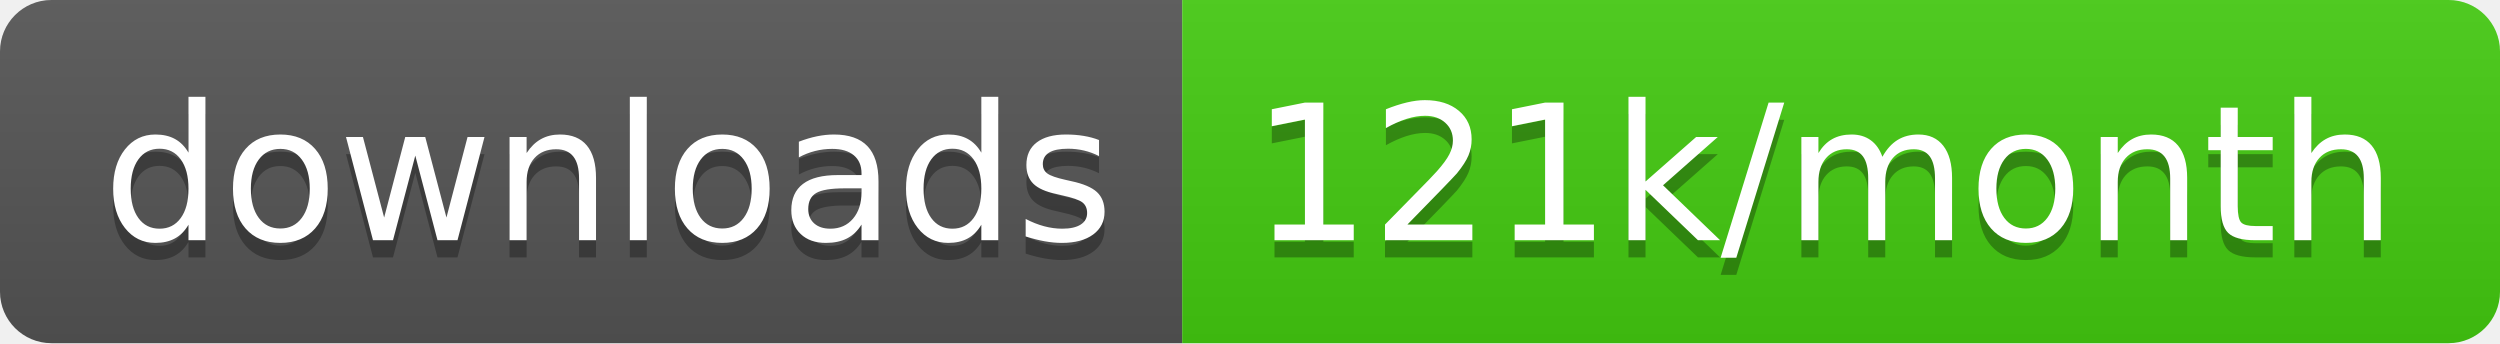
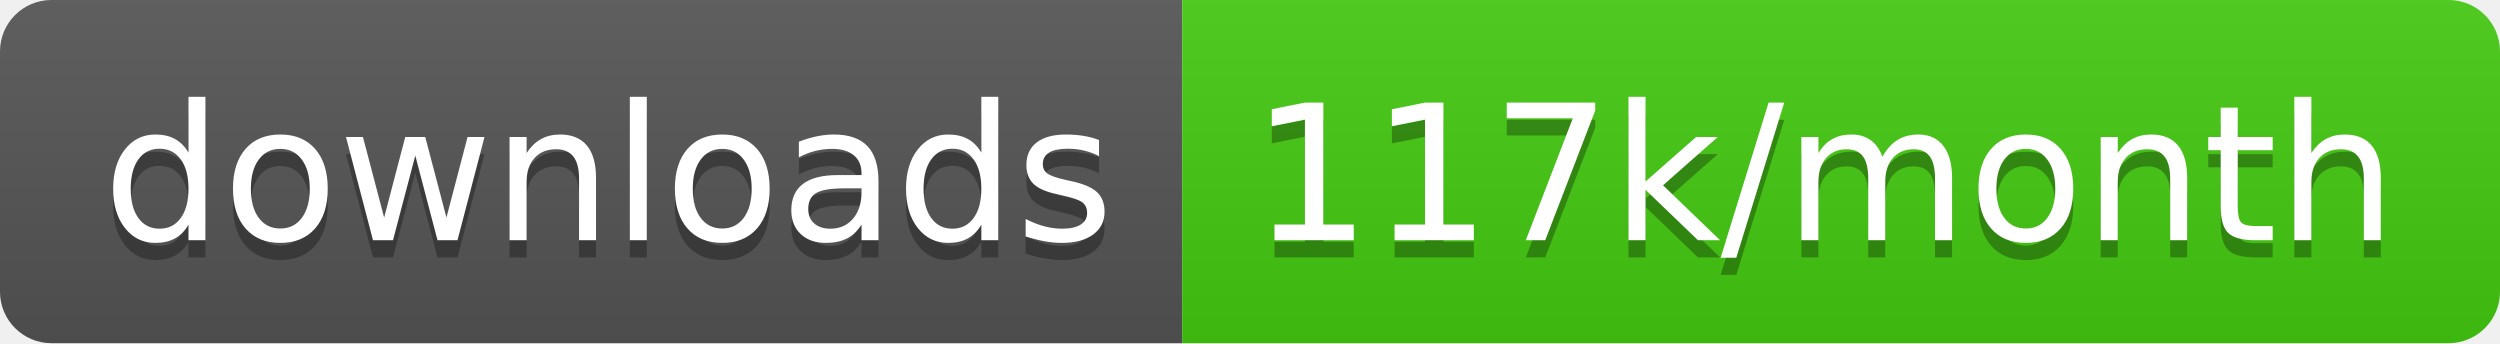
<svg xmlns="http://www.w3.org/2000/svg" width="145.7" height="20">
  <linearGradient id="smooth" x2="0" y2="100%">
    <stop offset="0" stop-color="#bbb" stop-opacity=".1" />
    <stop offset="1" stop-opacity=".1" />
  </linearGradient>
  <clipPath id="round">
    <rect width="145.7" height="20" rx="3" fill="#fff" />
  </clipPath>
  <g clip-path="url(#round)">
    <rect width="68.9" height="20" fill="#555" />
    <rect x="68.9" width="76.8" height="20" fill="#4c1" />
    <rect width="145.7" height="20" fill="url(#smooth)" />
  </g>
  <g fill="#fff" text-anchor="middle" font-family="DejaVu Sans,Verdana,Geneva,sans-serif" font-size="110">
    <text x="354.5" y="150" fill="#010101" fill-opacity=".3" transform="scale(0.1)" textLength="589.0" lengthAdjust="spacing">downloads</text>
    <text x="354.5" y="140" transform="scale(0.1)" textLength="589.0" lengthAdjust="spacing">downloads</text>
-     <text x="1063.0" y="150" fill="#010101" fill-opacity=".3" transform="scale(0.1)" textLength="668.0" lengthAdjust="spacing">121k/month</text>
-     <text x="1063.0" y="140" transform="scale(0.1)" textLength="668.0" lengthAdjust="spacing">121k/month</text>
+     <text x="1063.0" y="150" fill="#010101" fill-opacity=".3" transform="scale(0.1)" textLength="668.0" lengthAdjust="spacing">117k/month</text>
+     <text x="1063.0" y="140" transform="scale(0.1)" textLength="668.0" lengthAdjust="spacing">117k/month</text>
  </g>
</svg>
